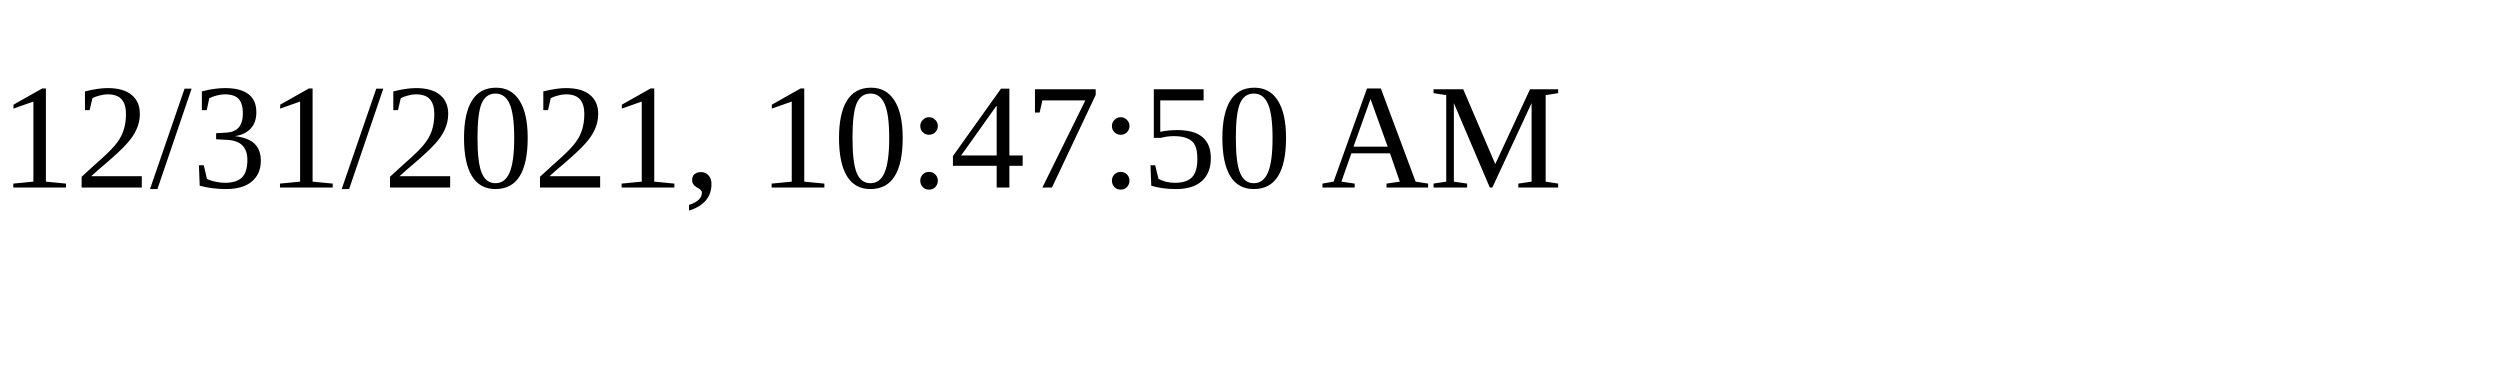
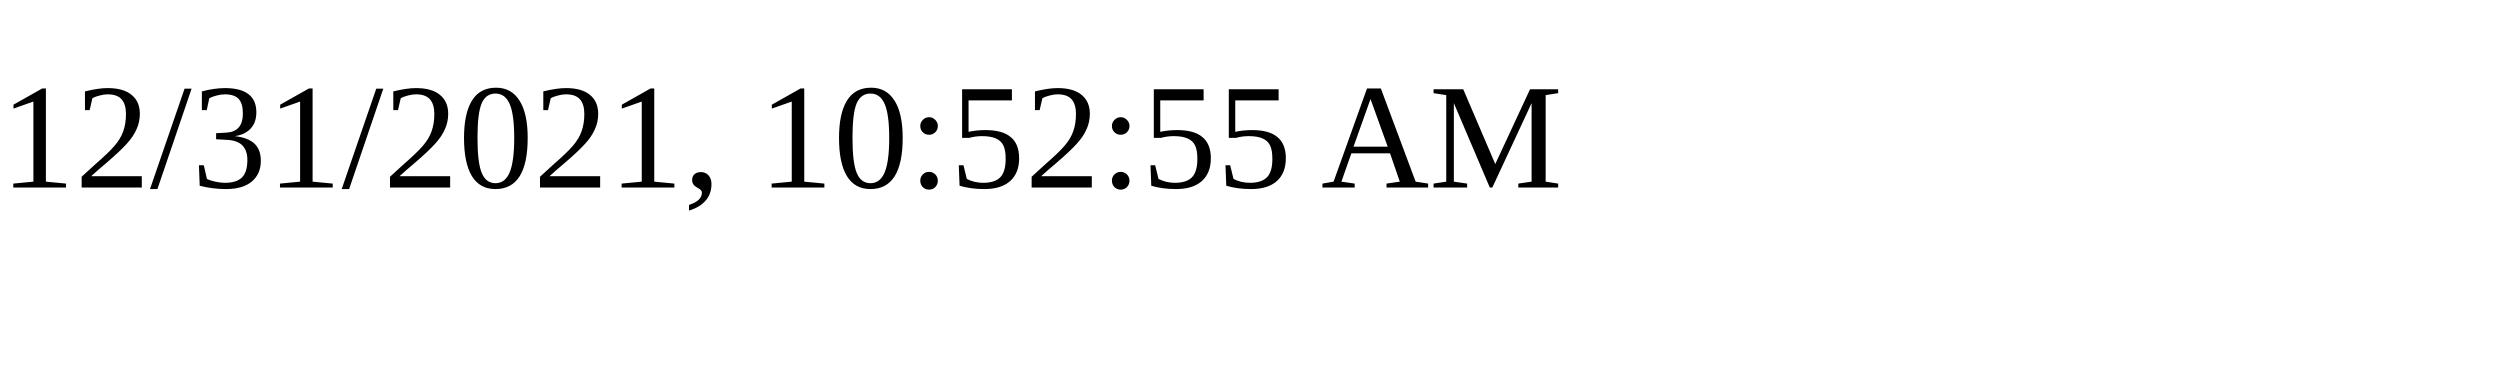
<svg xmlns="http://www.w3.org/2000/svg" height="30" width="200">
-   <text x="0" y="15">12/31/2021, 10:47:50 AM</text>
+   <text x="0" y="15">12/31/2021, 10:52:55 AM</text>
</svg>
